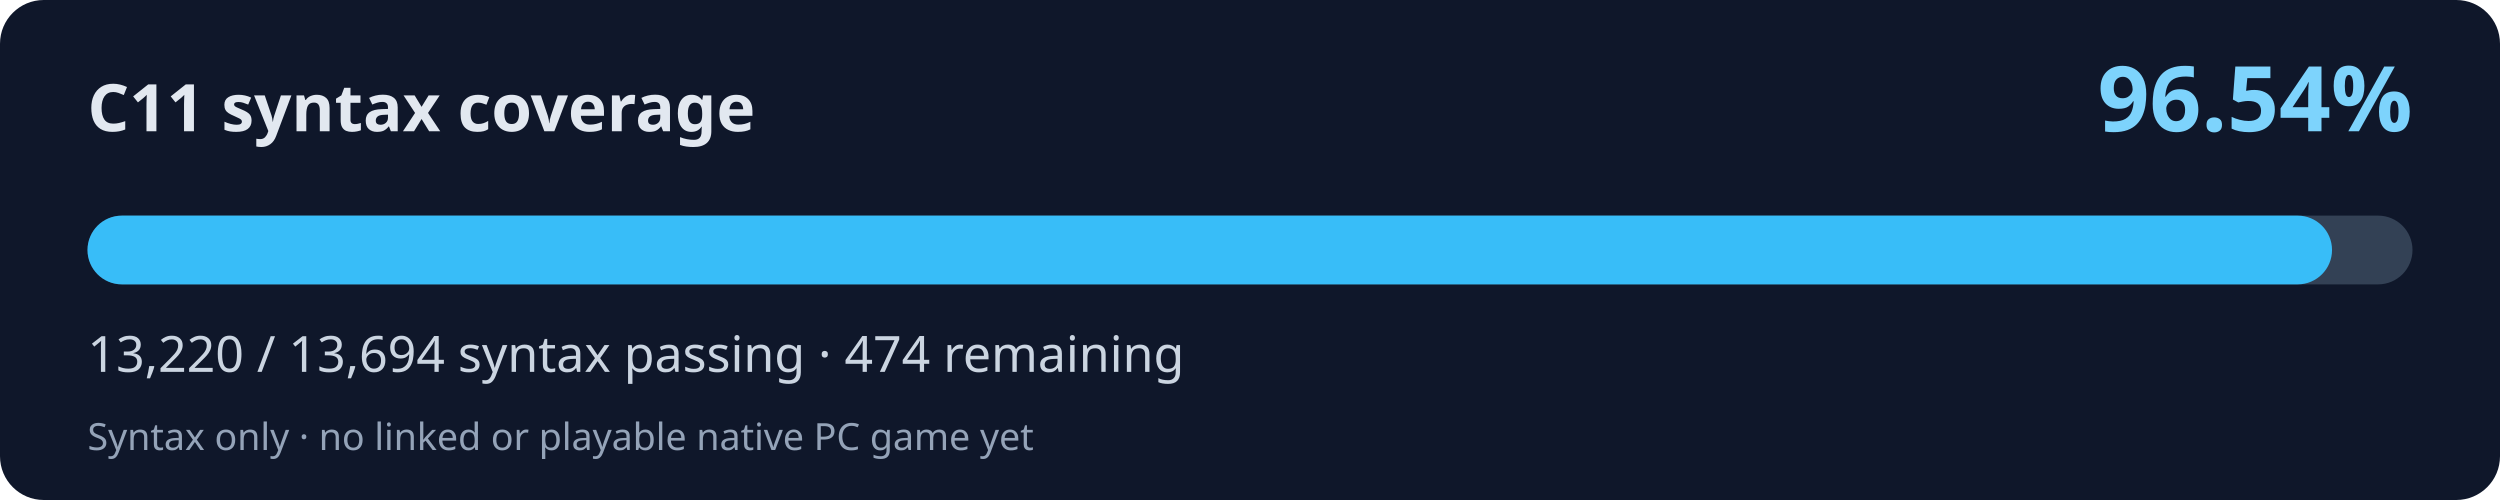
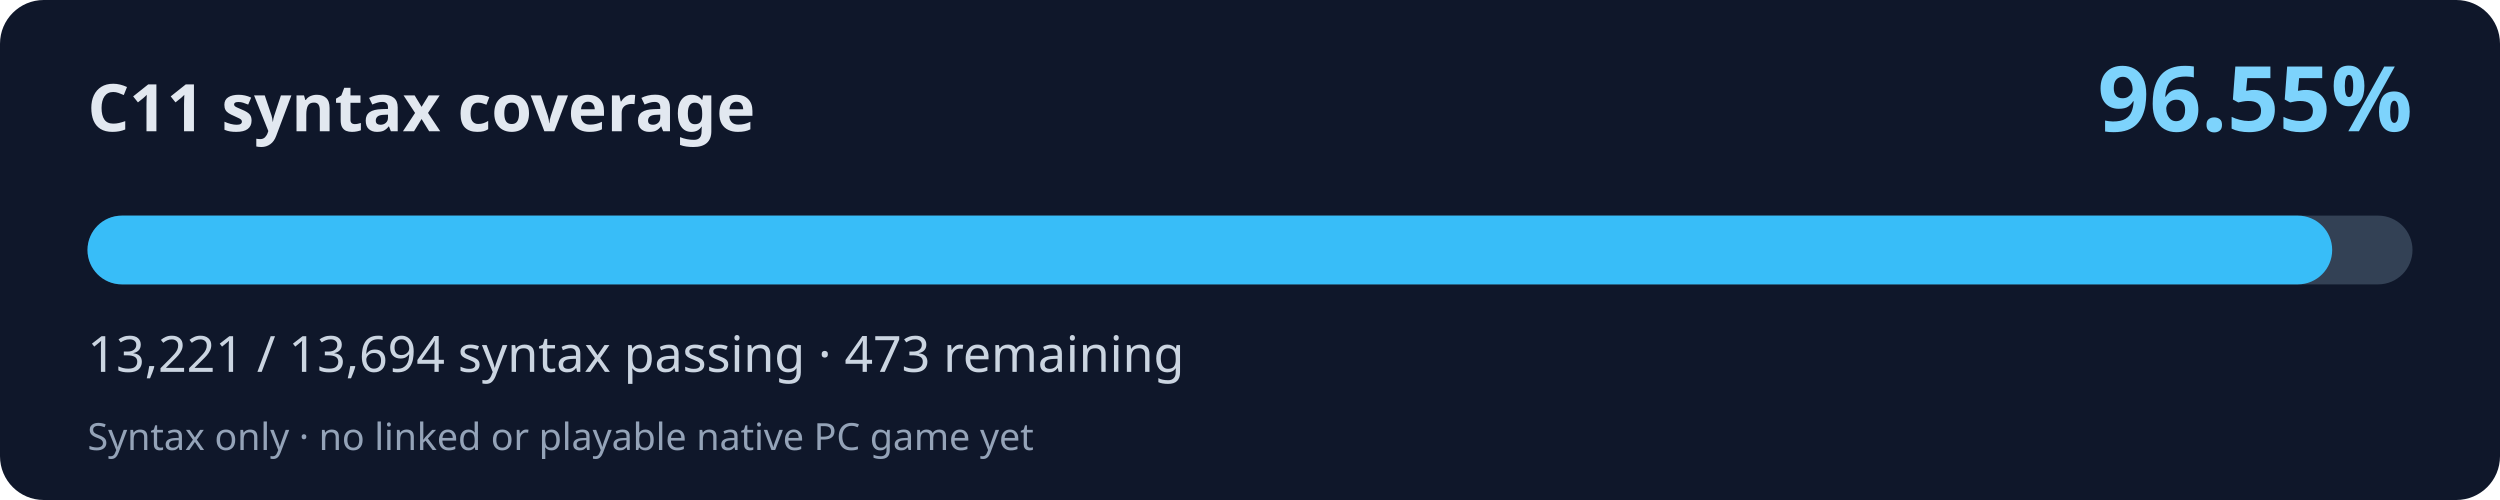
<svg xmlns="http://www.w3.org/2000/svg" width="800" height="160" viewBox="0 0 800 160" role="img" aria-labelledby="title desc">
  <rect width="800" height="160" rx="14" fill="#0f172a" />
  <text x="28" y="42" fill="#e2e8f0" font-family="system-ui,Segoe UI,sans-serif" font-weight="700" font-size="21">C11 syntax coverage</text>
-   <text x="772" y="42" fill="#7dd3fc" font-family="system-ui,Segoe UI,sans-serif" font-weight="700" font-size="29" text-anchor="end">96.54%</text>
+   <text x="772" y="42" fill="#7dd3fc" font-family="system-ui,Segoe UI,sans-serif" font-weight="700" font-size="29" text-anchor="end">96.55%</text>
  <rect x="28" y="69" width="744" height="22" rx="11" fill="#334155" />
-   <rect x="28" y="69" width="718.25" height="22" rx="11" fill="#38bdf8" />
-   <text x="28" y="119" fill="#cbd5e1" font-family="system-ui,Segoe UI,sans-serif" font-size="16">13,220 / 13,694 syntax passing · 474 remaining</text>
+   <rect x="28" y="69" width="718.30" height="22" rx="11" fill="#38bdf8" />
+   <text x="28" y="119" fill="#cbd5e1" font-family="system-ui,Segoe UI,sans-serif" font-size="16">13,221 / 13,694 syntax passing · 473 remaining</text>
  <text x="28" y="144" fill="#94a3b8" font-family="system-ui,Segoe UI,sans-serif" font-size="12">Syntax only · no linked or playable native PC game yet</text>
</svg>
